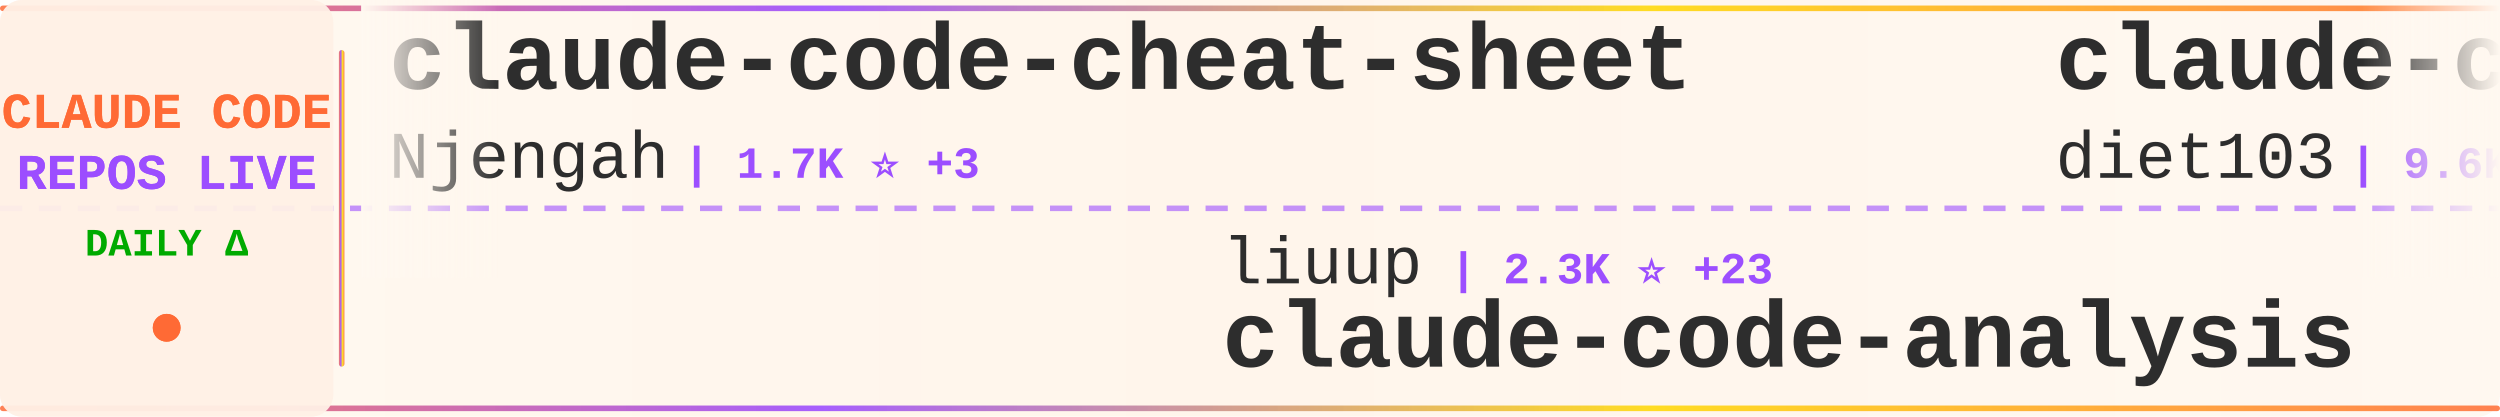
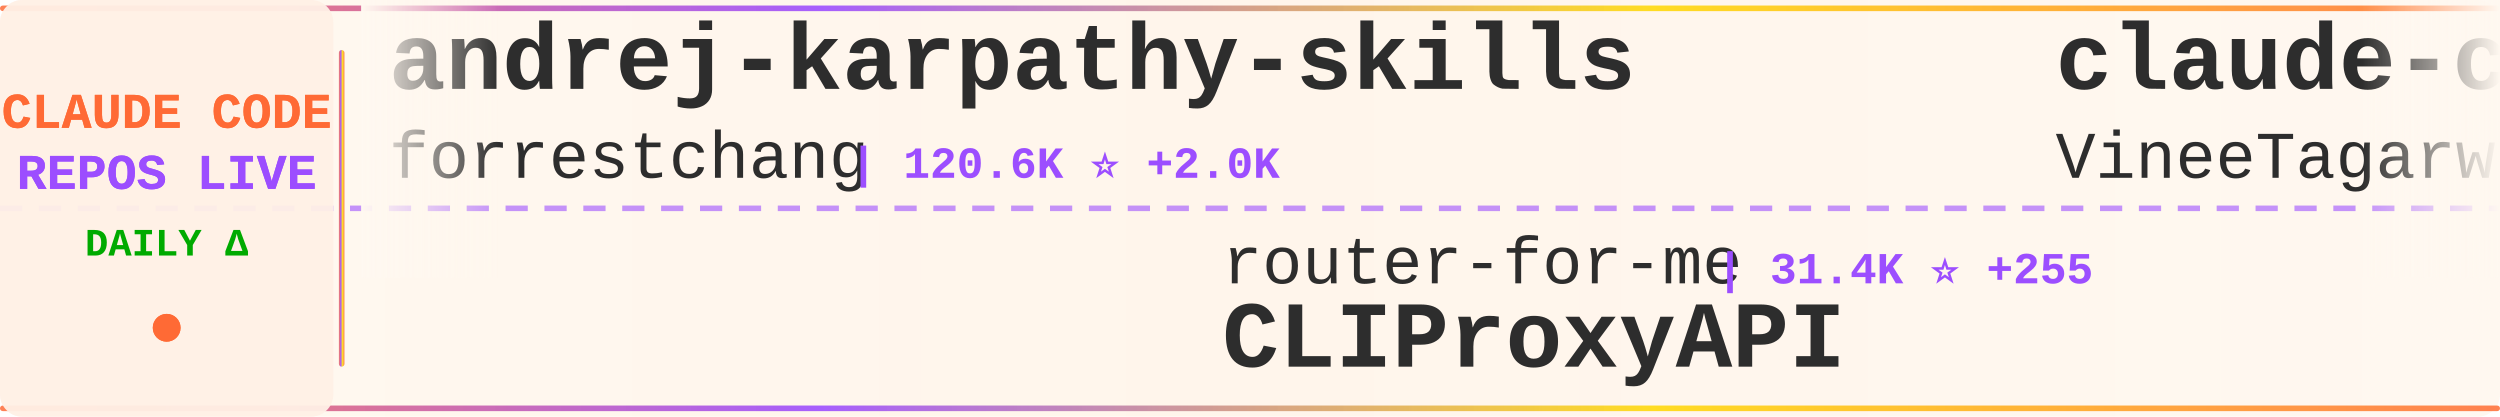
<svg xmlns="http://www.w3.org/2000/svg" width="900" height="150">
  <defs>
    <linearGradient id="tickerBg" x1="0%" y1="0%" x2="100%" y2="0%">
      <stop offset="0%" style="stop-color:#fff8f0;stop-opacity:0.98" />
      <stop offset="50%" style="stop-color:#fff5eb;stop-opacity:1" />
      <stop offset="100%" style="stop-color:#fff8f0;stop-opacity:0.98" />
    </linearGradient>
    <linearGradient id="borderGrad" x1="0%" y1="0%" x2="100%" y2="0%">
      <stop offset="0%" style="stop-color:#FF6B35;stop-opacity:0.85">
        <animate attributeName="stop-opacity" values="0.85;1;0.85" dur="2s" repeatCount="indefinite" />
      </stop>
      <stop offset="33%" style="stop-color:#9C4EFF;stop-opacity:0.9">
        <animate attributeName="stop-opacity" values="0.9;1;0.9" dur="2.2s" repeatCount="indefinite" />
      </stop>
      <stop offset="66%" style="stop-color:#FFD700;stop-opacity:0.85">
        <animate attributeName="stop-opacity" values="0.85;1;0.85" dur="1.8s" repeatCount="indefinite" />
      </stop>
      <stop offset="100%" style="stop-color:#FF6B35;stop-opacity:0.85">
        <animate attributeName="stop-opacity" values="0.85;1;0.85" dur="2s" repeatCount="indefinite" />
      </stop>
    </linearGradient>
    <filter id="textGlow">
      <feGaussianBlur stdDeviation="0.15" result="coloredBlur" />
      <feMerge>
        <feMergeNode in="coloredBlur" />
        <feMergeNode in="SourceGraphic" />
      </feMerge>
    </filter>
    <filter id="metricGlow">
      <feGaussianBlur stdDeviation="0.2" result="coloredBlur" />
      <feMerge>
        <feMergeNode in="coloredBlur" />
        <feMergeNode in="SourceGraphic" />
      </feMerge>
    </filter>
    <linearGradient id="leftFade" x1="0%" y1="0%" x2="100%" y2="0%">
      <stop offset="0%" style="stop-color:#fff8f0;stop-opacity:1" />
      <stop offset="100%" style="stop-color:#fff8f0;stop-opacity:0" />
    </linearGradient>
    <linearGradient id="rightFade" x1="0%" y1="0%" x2="100%" y2="0%">
      <stop offset="0%" style="stop-color:#fff8f0;stop-opacity:0" />
      <stop offset="100%" style="stop-color:#fff8f0;stop-opacity:1" />
    </linearGradient>
  </defs>
  <rect width="900" height="150" fill="url(#tickerBg)" rx="8" />
  <rect x="0" y="2" width="900" height="2" fill="url(#borderGrad)" rx="1" />
  <rect x="0" y="146" width="900" height="2" fill="url(#borderGrad)" rx="1" />
  <line x1="0" y1="75" x2="900" y2="75" stroke="#9C4EFF" stroke-width="2" stroke-dasharray="8 6" opacity="0.6" />
  <rect x="0" y="0" width="120" height="150" fill="#fff0e6" opacity="0.95" rx="8" />
  <text x="60" y="46" font-family="'Courier New', monospace" font-size="18" font-weight="bold" fill="#FF6B35" text-anchor="middle" filter="url(#textGlow)">
    CLAUDE CODE
  </text>
  <text x="60" y="68" font-family="'Courier New', monospace" font-size="18" font-weight="bold" fill="#9C4EFF" text-anchor="middle" filter="url(#textGlow)">
    REPOS LIVE
  </text>
  <text x="60" y="92" font-family="'Courier New', monospace" font-size="14" font-weight="bold" fill="#00aa00" text-anchor="middle">
    DAILY Δ
  </text>
  <circle cx="60" cy="118" r="5" fill="#FF6B35" filter="url(#metricGlow)">
    <animate attributeName="r" values="4;6;4" dur="1.5s" repeatCount="indefinite" />
    <animate attributeName="opacity" values="0.6;1;0.6" dur="1.5s" repeatCount="indefinite" />
  </circle>
  <rect x="122" y="18" width="2" height="114" fill="url(#borderGrad)" rx="1" />
  <clipPath id="tickerClip">
    <rect x="130" y="0" width="770" height="150" />
  </clipPath>
  <g clip-path="url(#tickerClip)">
    <g id="tickerItems">
      <animateTransform attributeName="transform" attributeType="XML" type="translate" from="0 0" to="-3000 0" dur="54s" repeatCount="indefinite" />
      <g transform="translate(0, 0)">
-         <text x="140" y="32" font-family="'Courier New', monospace" font-size="34" font-weight="bold" fill="#2d2d2d">claude-code-cheat-sheet</text>
-         <text x="140" y="64" font-family="'Courier New', monospace" font-size="24" font-weight="normal" fill="#2d2d2d" opacity="1.0">Njengah</text>
-         <text x="246" y="64" font-family="'Courier New', monospace" font-size="16" font-weight="bold" fill="#9C4EFF"> | 1.7K ⭐ +3</text>
+         <text x="140" y="32" font-family="'Courier New', monospace" font-size="34" font-weight="bold" fill="#2d2d2d">andrej-karpathy-skills</text>
+         <text x="140" y="64" font-family="'Courier New', monospace" font-size="24" font-weight="normal" fill="#2d2d2d" opacity="1.0">forrestchang</text>
+         <text x="306" y="64" font-family="'Courier New', monospace" font-size="16" font-weight="bold" fill="#9C4EFF"> | 120.6K ⭐ +2.0K</text>
      </g>
      <g transform="translate(300, 0)">
-         <text x="140" y="102" font-family="'Courier New', monospace" font-size="24" font-weight="normal" fill="#2d2d2d" opacity="1.0">liuup</text>
-         <text x="222" y="102" font-family="'Courier New', monospace" font-size="16" font-weight="bold" fill="#9C4EFF"> | 2.3K ⭐ +23</text>
-         <text x="140" y="132" font-family="'Courier New', monospace" font-size="34" font-weight="bold" fill="#2d2d2d">claude-code-analysis</text>
+         <text x="140" y="102" font-family="'Courier New', monospace" font-size="24" font-weight="normal" fill="#2d2d2d" opacity="1.0">router-for-me</text>
+         <text x="318" y="102" font-family="'Courier New', monospace" font-size="16" font-weight="bold" fill="#9C4EFF"> | 31.4K ⭐ +255</text>
+         <text x="140" y="132" font-family="'Courier New', monospace" font-size="34" font-weight="bold" fill="#2d2d2d">CLIProxyAPI</text>
      </g>
      <g transform="translate(600, 0)">
-         <text x="140" y="32" font-family="'Courier New', monospace" font-size="34" font-weight="bold" fill="#2d2d2d">claude-code-infrastructu...</text>
-         <text x="140" y="64" font-family="'Courier New', monospace" font-size="24" font-weight="normal" fill="#2d2d2d" opacity="1.0">diet103</text>
-         <text x="246" y="64" font-family="'Courier New', monospace" font-size="16" font-weight="bold" fill="#9C4EFF"> | 9.6K ⭐ +2</text>
+         <text x="140" y="32" font-family="'Courier New', monospace" font-size="34" font-weight="bold" fill="#2d2d2d">claude-code</text>
+         <text x="140" y="64" font-family="'Courier New', monospace" font-size="24" font-weight="normal" fill="#2d2d2d" opacity="1.0">VineeTagarwaL-code</text>
+         <text x="378" y="64" font-family="'Courier New', monospace" font-size="16" font-weight="bold" fill="#9C4EFF"> | 275 ⭐</text>
      </g>
      <g transform="translate(900, 0)">
-         <text x="140" y="102" font-family="'Courier New', monospace" font-size="24" font-weight="normal" fill="#2d2d2d" opacity="1.0">lowcortisolprogrammer</text>
-         <text x="414" y="102" font-family="'Courier New', monospace" font-size="16" font-weight="bold" fill="#9C4EFF"> | 173 ⭐</text>
-         <text x="140" y="132" font-family="'Courier New', monospace" font-size="34" font-weight="bold" fill="#2d2d2d">claude-code</text>
+         <text x="140" y="102" font-family="'Courier New', monospace" font-size="24" font-weight="normal" fill="#2d2d2d" opacity="1.0">wshobson</text>
+         <text x="258" y="102" font-family="'Courier New', monospace" font-size="16" font-weight="bold" fill="#9C4EFF"> | 35.0K ⭐ +67</text>
+         <text x="140" y="132" font-family="'Courier New', monospace" font-size="34" font-weight="bold" fill="#2d2d2d">agents</text>
      </g>
      <g transform="translate(1200, 0)">
-         <text x="140" y="32" font-family="'Courier New', monospace" font-size="34" font-weight="bold" fill="#2d2d2d">claude-code-webui</text>
-         <text x="140" y="64" font-family="'Courier New', monospace" font-size="24" font-weight="normal" fill="#2d2d2d" opacity="1.0">sugyan</text>
-         <text x="234" y="64" font-family="'Courier New', monospace" font-size="16" font-weight="bold" fill="#9C4EFF"> | 1.1K ⭐ +4</text>
+         <text x="140" y="32" font-family="'Courier New', monospace" font-size="34" font-weight="bold" fill="#2d2d2d">sc-claude-code-files</text>
+         <text x="140" y="64" font-family="'Courier New', monospace" font-size="24" font-weight="normal" fill="#2d2d2d" opacity="1.0">https-deeplearning-ai</text>
+         <text x="414" y="64" font-family="'Courier New', monospace" font-size="16" font-weight="bold" fill="#9C4EFF"> | 508 ⭐ +1</text>
      </g>
      <g transform="translate(1500, 0)">
-         <text x="140" y="102" font-family="'Courier New', monospace" font-size="24" font-weight="normal" fill="#2d2d2d" opacity="1.0">bfly123</text>
-         <text x="246" y="102" font-family="'Courier New', monospace" font-size="16" font-weight="bold" fill="#9C4EFF"> | 2.5K ⭐ +12</text>
-         <text x="140" y="132" font-family="'Courier New', monospace" font-size="34" font-weight="bold" fill="#2d2d2d">claude_codex_bridge</text>
+         <text x="140" y="102" font-family="'Courier New', monospace" font-size="24" font-weight="normal" fill="#2d2d2d" opacity="1.0">qwibitai</text>
+         <text x="258" y="102" font-family="'Courier New', monospace" font-size="16" font-weight="bold" fill="#9C4EFF"> | 28.7K ⭐ +39</text>
+         <text x="140" y="132" font-family="'Courier New', monospace" font-size="34" font-weight="bold" fill="#2d2d2d">nanoclaw</text>
      </g>
      <g transform="translate(1800, 0)">
-         <text x="140" y="32" font-family="'Courier New', monospace" font-size="34" font-weight="bold" fill="#2d2d2d">claude-code-security-rev...</text>
-         <text x="140" y="64" font-family="'Courier New', monospace" font-size="24" font-weight="normal" fill="#2d2d2d" opacity="1.0">anthropics</text>
-         <text x="282" y="64" font-family="'Courier New', monospace" font-size="16" font-weight="bold" fill="#9C4EFF"> | 4.5K ⭐ +13</text>
+         <text x="140" y="32" font-family="'Courier New', monospace" font-size="34" font-weight="bold" fill="#2d2d2d">claude_codex_bridge</text>
+         <text x="140" y="64" font-family="'Courier New', monospace" font-size="24" font-weight="normal" fill="#2d2d2d" opacity="1.0">bfly123</text>
+         <text x="246" y="64" font-family="'Courier New', monospace" font-size="16" font-weight="bold" fill="#9C4EFF"> | 2.5K ⭐ +11</text>
      </g>
      <g transform="translate(2100, 0)">
-         <text x="140" y="102" font-family="'Courier New', monospace" font-size="24" font-weight="normal" fill="#2d2d2d" opacity="1.0">centminmod</text>
-         <text x="282" y="102" font-family="'Courier New', monospace" font-size="16" font-weight="bold" fill="#9C4EFF"> | 2.3K ⭐ +8</text>
-         <text x="140" y="132" font-family="'Courier New', monospace" font-size="34" font-weight="bold" fill="#2d2d2d">my-claude-code-setup</text>
+         <text x="140" y="102" font-family="'Courier New', monospace" font-size="24" font-weight="normal" fill="#2d2d2d" opacity="1.0">ykdojo</text>
+         <text x="234" y="102" font-family="'Courier New', monospace" font-size="16" font-weight="bold" fill="#9C4EFF"> | 8.2K ⭐ +16</text>
+         <text x="140" y="132" font-family="'Courier New', monospace" font-size="34" font-weight="bold" fill="#2d2d2d">claude-code-tips</text>
      </g>
      <g transform="translate(2400, 0)">
-         <text x="140" y="32" font-family="'Courier New', monospace" font-size="34" font-weight="bold" fill="#2d2d2d">claude-code-local</text>
-         <text x="140" y="64" font-family="'Courier New', monospace" font-size="24" font-weight="normal" fill="#2d2d2d" opacity="1.0">nicedreamzapp</text>
-         <text x="318" y="64" font-family="'Courier New', monospace" font-size="16" font-weight="bold" fill="#9C4EFF"> | 2.5K ⭐ +11</text>
+         <text x="140" y="32" font-family="'Courier New', monospace" font-size="34" font-weight="bold" fill="#2d2d2d">antigravity-awesome-skil...</text>
+         <text x="140" y="64" font-family="'Courier New', monospace" font-size="24" font-weight="normal" fill="#2d2d2d" opacity="1.0">sickn33</text>
+         <text x="246" y="64" font-family="'Courier New', monospace" font-size="16" font-weight="bold" fill="#9C4EFF"> | 36.9K ⭐ +124</text>
      </g>
      <g transform="translate(2700, 0)">
-         <text x="140" y="102" font-family="'Courier New', monospace" font-size="24" font-weight="normal" fill="#2d2d2d" opacity="1.0">fazxes</text>
-         <text x="234" y="102" font-family="'Courier New', monospace" font-size="16" font-weight="bold" fill="#9C4EFF"> | 213 ⭐</text>
-         <text x="140" y="132" font-family="'Courier New', monospace" font-size="34" font-weight="bold" fill="#2d2d2d">Claude-code</text>
+         <text x="140" y="102" font-family="'Courier New', monospace" font-size="24" font-weight="normal" fill="#2d2d2d" opacity="1.0">anthropics</text>
+         <text x="282" y="102" font-family="'Courier New', monospace" font-size="16" font-weight="bold" fill="#9C4EFF"> | 130.5K ⭐ +726</text>
+         <text x="140" y="132" font-family="'Courier New', monospace" font-size="34" font-weight="bold" fill="#2d2d2d">skills</text>
      </g>
      <g transform="translate(3000, 0)">
-         <text x="140" y="32" font-family="'Courier New', monospace" font-size="34" font-weight="bold" fill="#2d2d2d">claude-code-cheat-sheet</text>
-         <text x="140" y="64" font-family="'Courier New', monospace" font-size="24" font-weight="normal" fill="#2d2d2d" opacity="1.0">Njengah</text>
-         <text x="246" y="64" font-family="'Courier New', monospace" font-size="16" font-weight="bold" fill="#9C4EFF"> | 1.7K ⭐ +3</text>
+         <text x="140" y="32" font-family="'Courier New', monospace" font-size="34" font-weight="bold" fill="#2d2d2d">andrej-karpathy-skills</text>
+         <text x="140" y="64" font-family="'Courier New', monospace" font-size="24" font-weight="normal" fill="#2d2d2d" opacity="1.0">forrestchang</text>
+         <text x="306" y="64" font-family="'Courier New', monospace" font-size="16" font-weight="bold" fill="#9C4EFF"> | 120.6K ⭐ +2.0K</text>
      </g>
      <g transform="translate(3300, 0)">
-         <text x="140" y="102" font-family="'Courier New', monospace" font-size="24" font-weight="normal" fill="#2d2d2d" opacity="1.0">liuup</text>
-         <text x="222" y="102" font-family="'Courier New', monospace" font-size="16" font-weight="bold" fill="#9C4EFF"> | 2.3K ⭐ +23</text>
-         <text x="140" y="132" font-family="'Courier New', monospace" font-size="34" font-weight="bold" fill="#2d2d2d">claude-code-analysis</text>
+         <text x="140" y="102" font-family="'Courier New', monospace" font-size="24" font-weight="normal" fill="#2d2d2d" opacity="1.0">router-for-me</text>
+         <text x="318" y="102" font-family="'Courier New', monospace" font-size="16" font-weight="bold" fill="#9C4EFF"> | 31.4K ⭐ +255</text>
+         <text x="140" y="132" font-family="'Courier New', monospace" font-size="34" font-weight="bold" fill="#2d2d2d">CLIProxyAPI</text>
      </g>
      <g transform="translate(3600, 0)">
-         <text x="140" y="32" font-family="'Courier New', monospace" font-size="34" font-weight="bold" fill="#2d2d2d">claude-code-infrastructu...</text>
-         <text x="140" y="64" font-family="'Courier New', monospace" font-size="24" font-weight="normal" fill="#2d2d2d" opacity="1.0">diet103</text>
-         <text x="246" y="64" font-family="'Courier New', monospace" font-size="16" font-weight="bold" fill="#9C4EFF"> | 9.6K ⭐ +2</text>
+         <text x="140" y="32" font-family="'Courier New', monospace" font-size="34" font-weight="bold" fill="#2d2d2d">claude-code</text>
+         <text x="140" y="64" font-family="'Courier New', monospace" font-size="24" font-weight="normal" fill="#2d2d2d" opacity="1.0">VineeTagarwaL-code</text>
+         <text x="378" y="64" font-family="'Courier New', monospace" font-size="16" font-weight="bold" fill="#9C4EFF"> | 275 ⭐</text>
      </g>
      <g transform="translate(3900, 0)">
-         <text x="140" y="102" font-family="'Courier New', monospace" font-size="24" font-weight="normal" fill="#2d2d2d" opacity="1.0">lowcortisolprogrammer</text>
-         <text x="414" y="102" font-family="'Courier New', monospace" font-size="16" font-weight="bold" fill="#9C4EFF"> | 173 ⭐</text>
-         <text x="140" y="132" font-family="'Courier New', monospace" font-size="34" font-weight="bold" fill="#2d2d2d">claude-code</text>
+         <text x="140" y="102" font-family="'Courier New', monospace" font-size="24" font-weight="normal" fill="#2d2d2d" opacity="1.0">wshobson</text>
+         <text x="258" y="102" font-family="'Courier New', monospace" font-size="16" font-weight="bold" fill="#9C4EFF"> | 35.0K ⭐ +67</text>
+         <text x="140" y="132" font-family="'Courier New', monospace" font-size="34" font-weight="bold" fill="#2d2d2d">agents</text>
      </g>
    </g>
  </g>
  <rect x="130" y="0" width="50" height="100" fill="url(#leftFade)" />
  <rect x="850" y="0" width="50" height="100" fill="url(#rightFade)" />
</svg>
